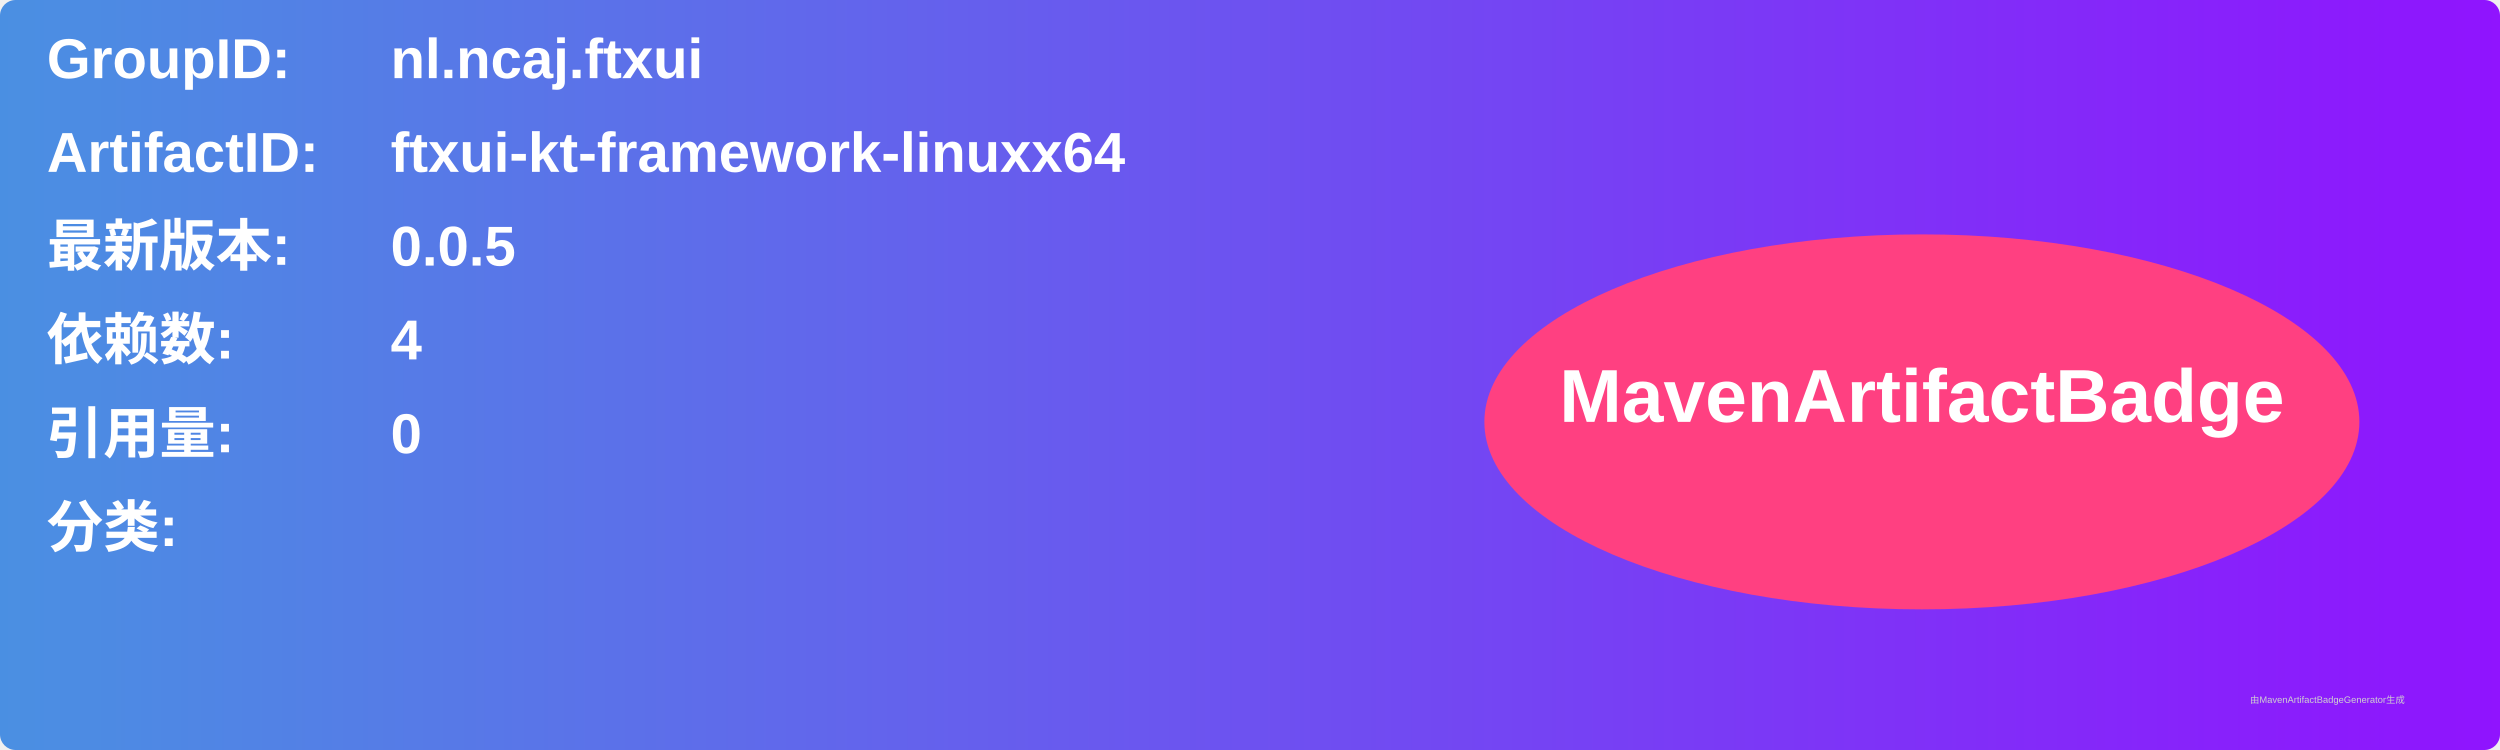
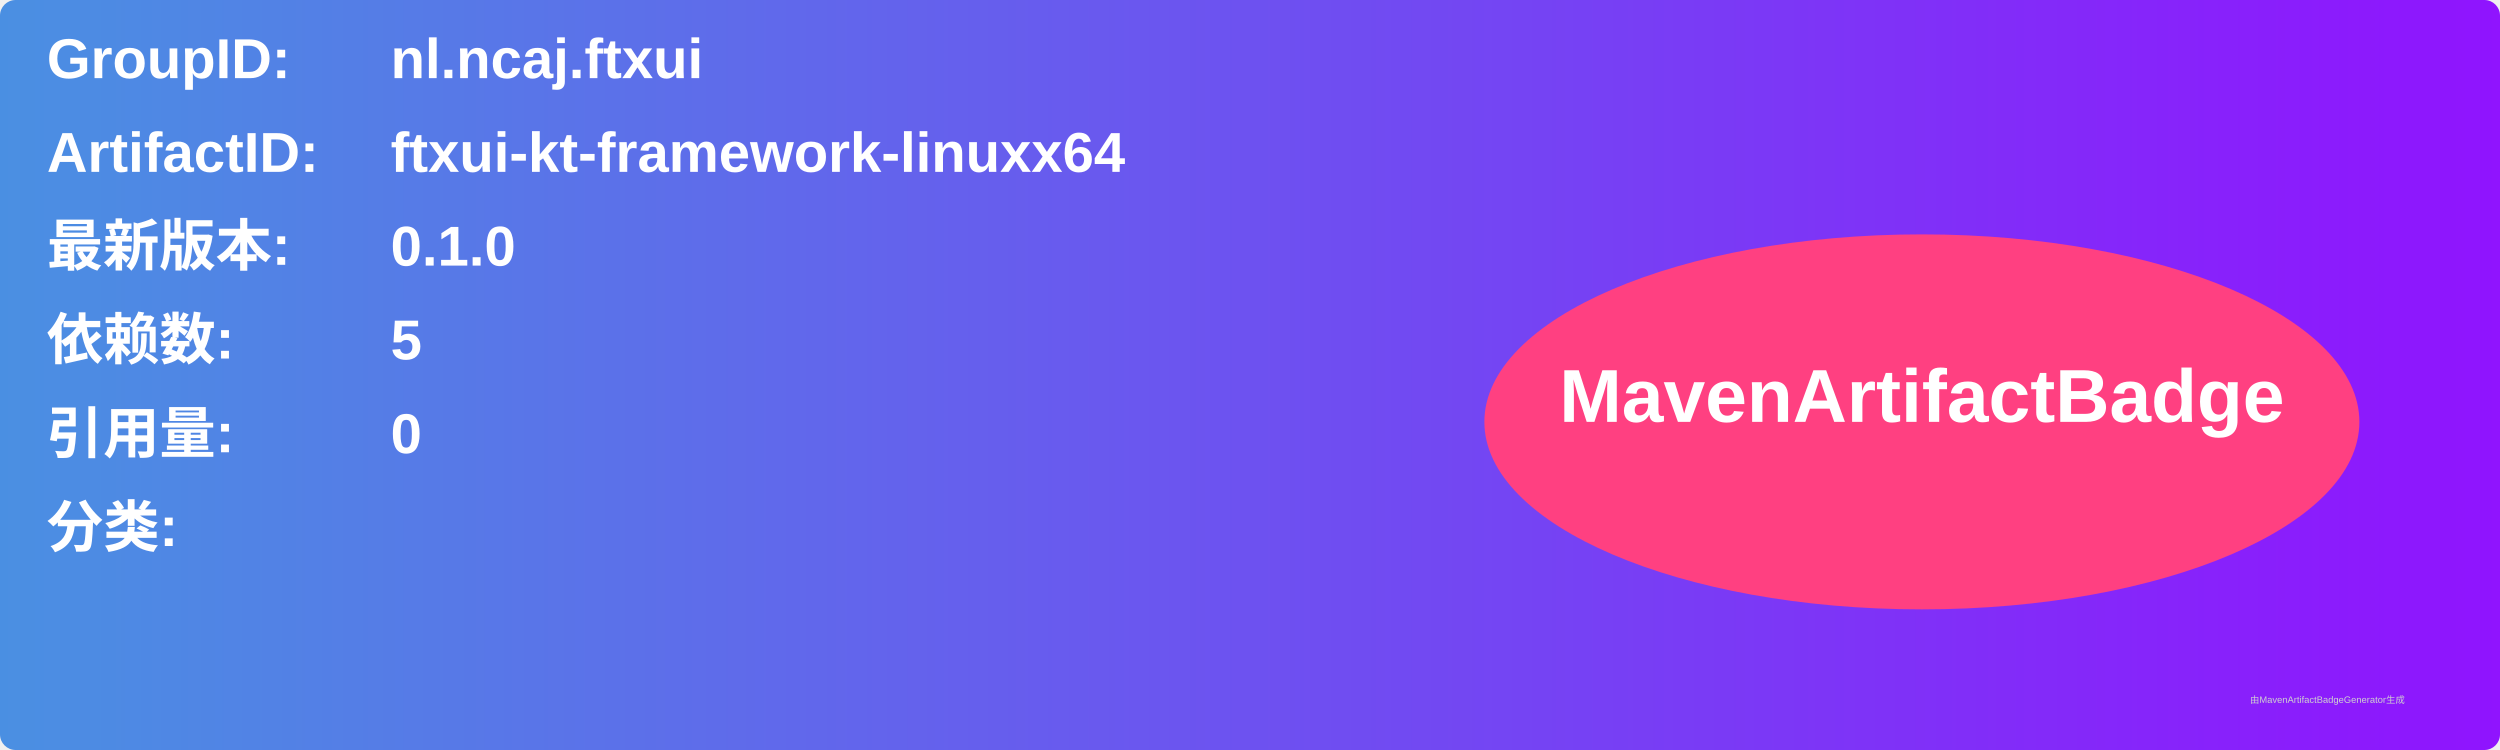
<svg xmlns="http://www.w3.org/2000/svg" width="800" height="240" viewBox="0 0 800 240">
  <linearGradient id="grad" x1="0%" y1="0%" x2="100%" y2="0%">
    <stop offset="0%" stop-color="#4a90e2" />
    <stop offset="100%" stop-color="#9013fe" />
  </linearGradient>
  <rect width="100%" height="100%" rx="5" ry="5" fill="url(#grad)" />
  <g transform="translate(15, 15)">
    <text x="0" y="10" font-family="Arial" font-size="18" fill="white" font-weight="bold" width="260">GroupID:</text>
    <text x="110" y="10" font-family="Arial" font-size="18" fill="white" font-weight="bold" width="460">nl.ncaj.ftxui</text>
    <text x="0" y="40" font-family="Arial" font-size="18" fill="white" font-weight="bold" width="260">ArtifactID:</text>
    <text x="110" y="40" font-family="Arial" font-size="18" fill="white" font-weight="bold" width="460">ftxui-kt-framework-linuxx64</text>
    <text x="0" y="70" font-family="Arial" font-size="18" fill="white" font-weight="bold">最新版本:</text>
    <text x="110" y="70" font-family="Arial" font-size="18" fill="white" font-weight="bold">
-       <tspan font-weight="bold">0.0.5</tspan>
+       <tspan font-weight="bold">0.1.0</tspan>
    </text>
    <text x="0" y="100" font-family="Arial" font-size="18" fill="white" font-weight="bold">依赖数: </text>
    <text x="110" y="100" font-family="Arial" font-size="18" fill="white">
-       <tspan font-weight="bold">4</tspan>
+       <tspan font-weight="bold">5</tspan>
    </text>
    <text x="0" y="130" font-family="Arial" font-size="18" fill="white" font-weight="bold">引用量: </text>
    <text x="110" y="130" font-family="Arial" font-size="18" fill="white">
      <tspan font-weight="bold">0</tspan>
    </text>
    <text x="0" y="160" font-family="Arial" font-size="18" fill="white" font-weight="bold">分类:</text>
    <text x="10" y="190" font-family="Arial" font-size="10" fill="white">
      <tspan font-weight="bold" />
    </text>
    <ellipse cx="600" cy="120" rx="140" ry="60" fill="#ff4081" />
    <text x="600" y="120" text-anchor="middle" font-family="Arial" font-size="24" fill="white" font-weight="bold">MavenArtifactBadge</text>
  </g>
  <text x="720" y="225" font-family="Arial" font-size="3" fill="#d0d0d0">由MavenArtifactBadgeGenerator生成</text>
</svg>
